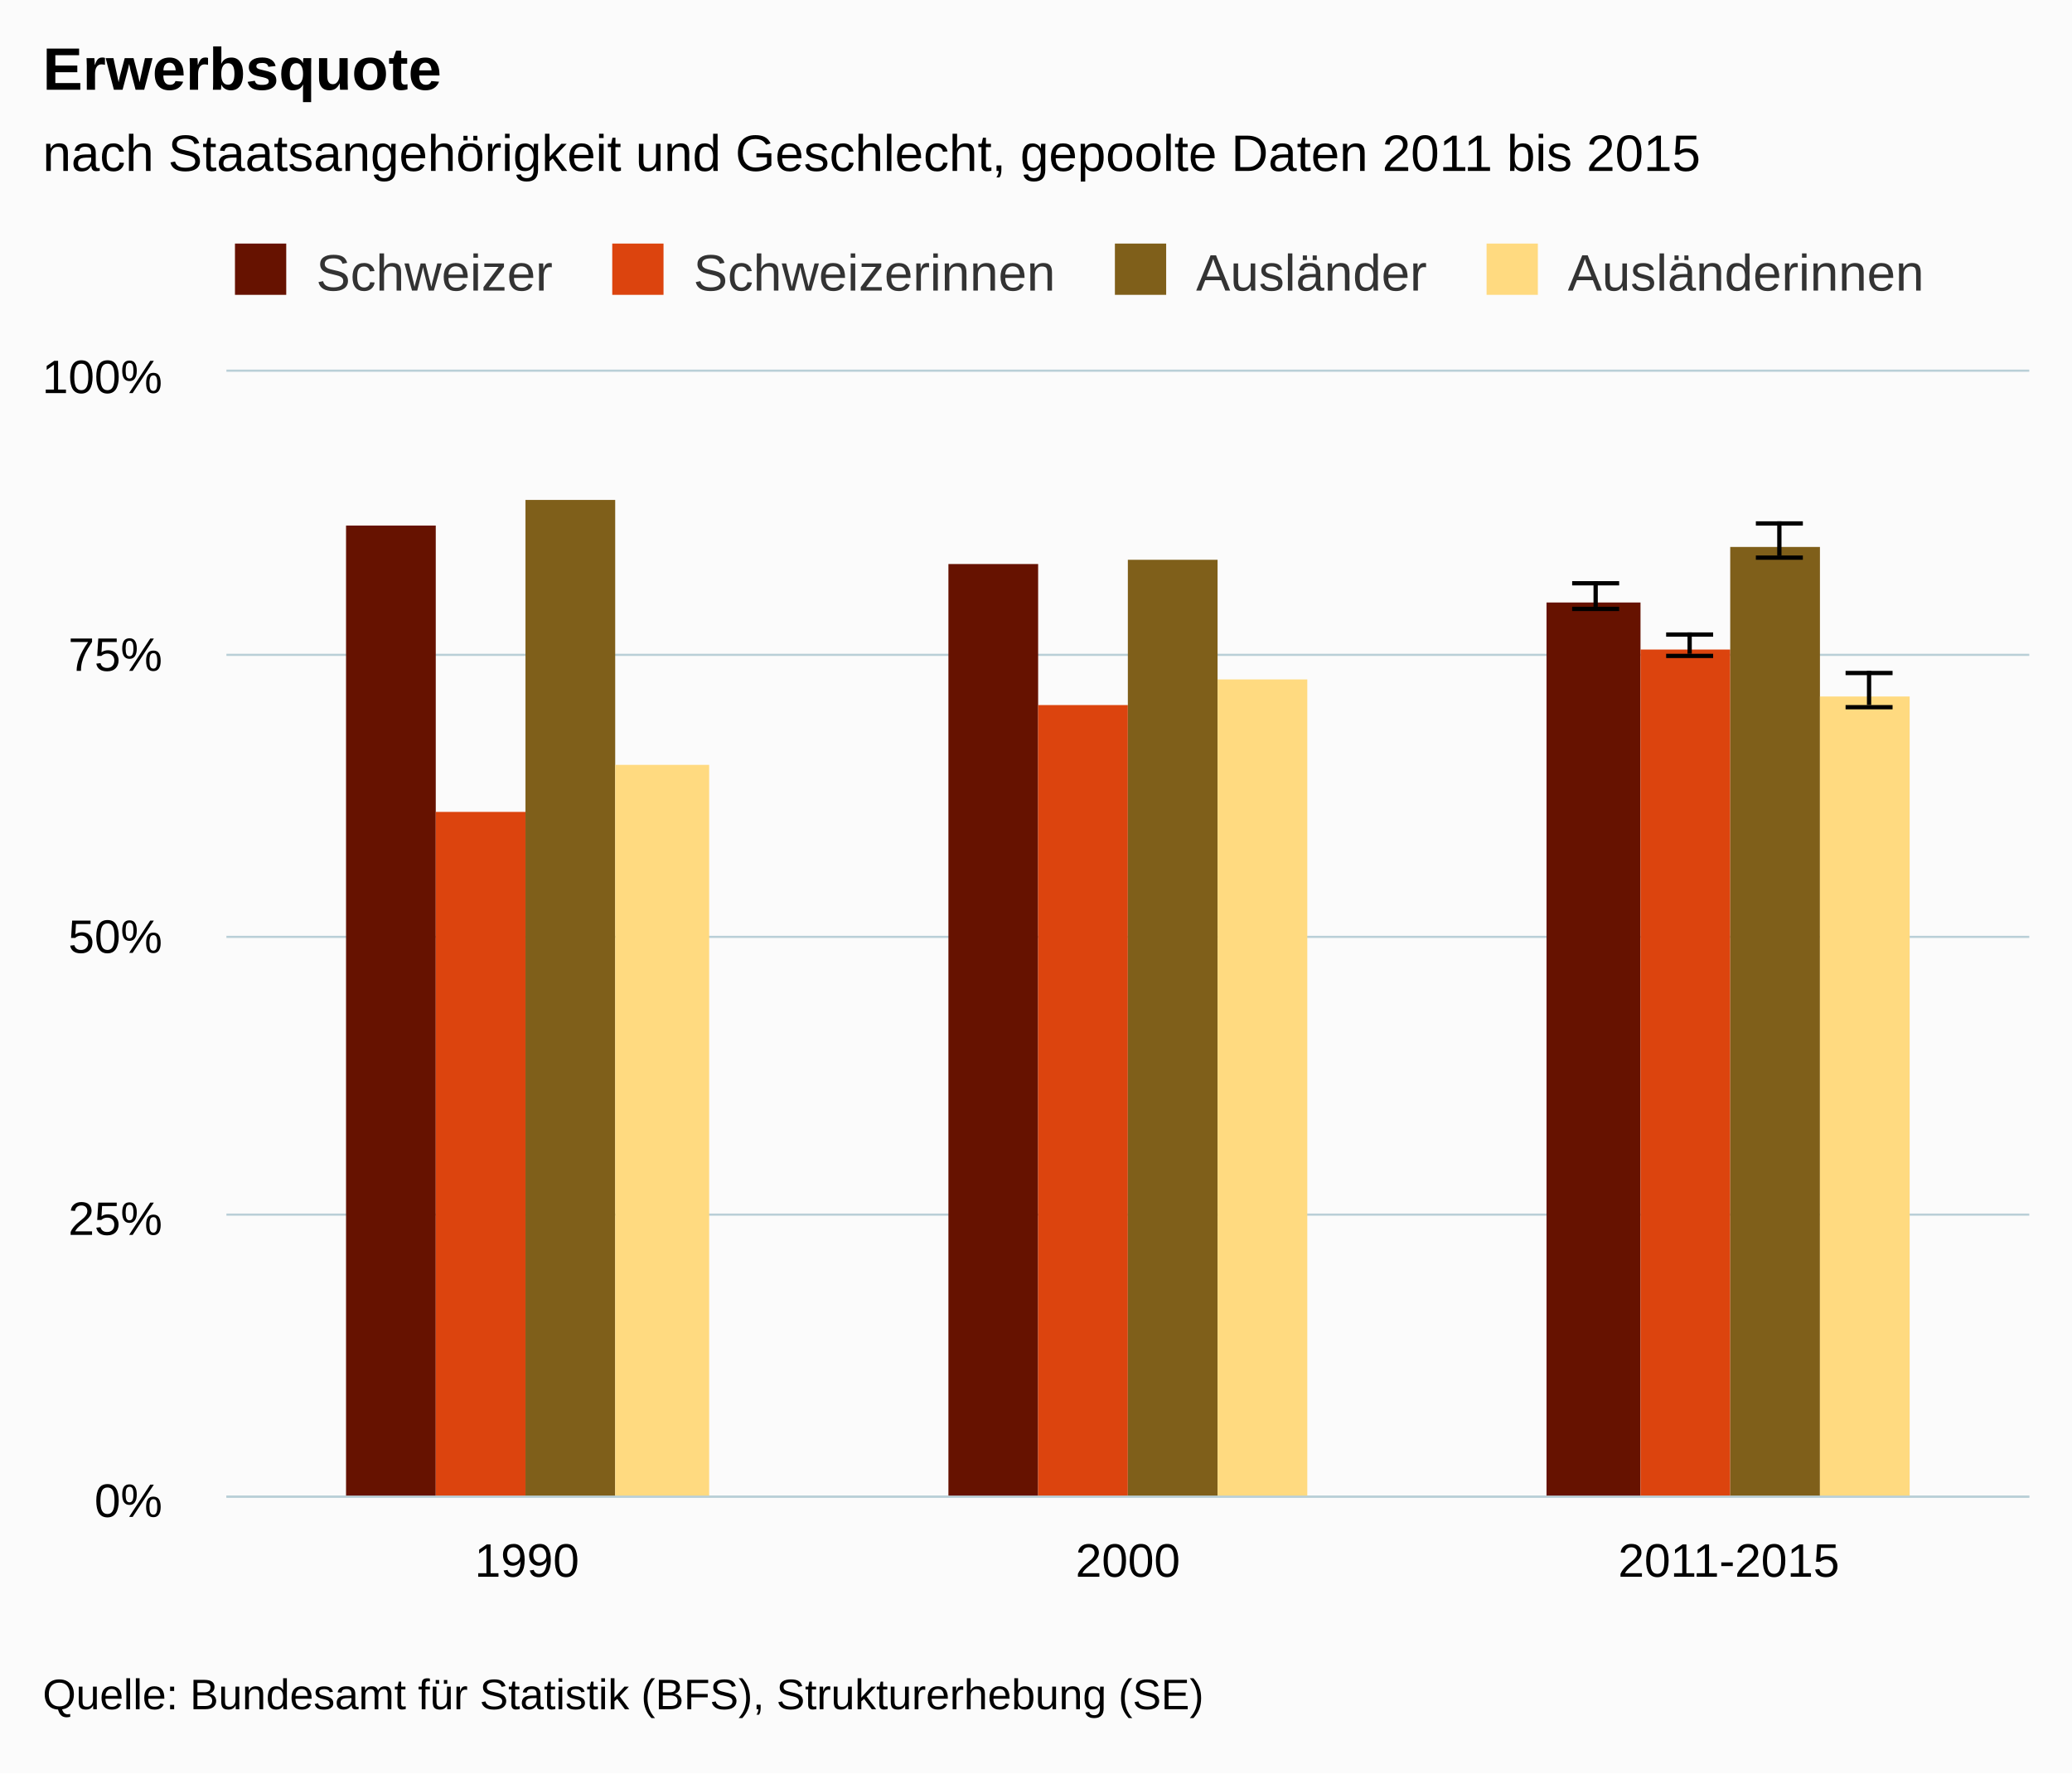
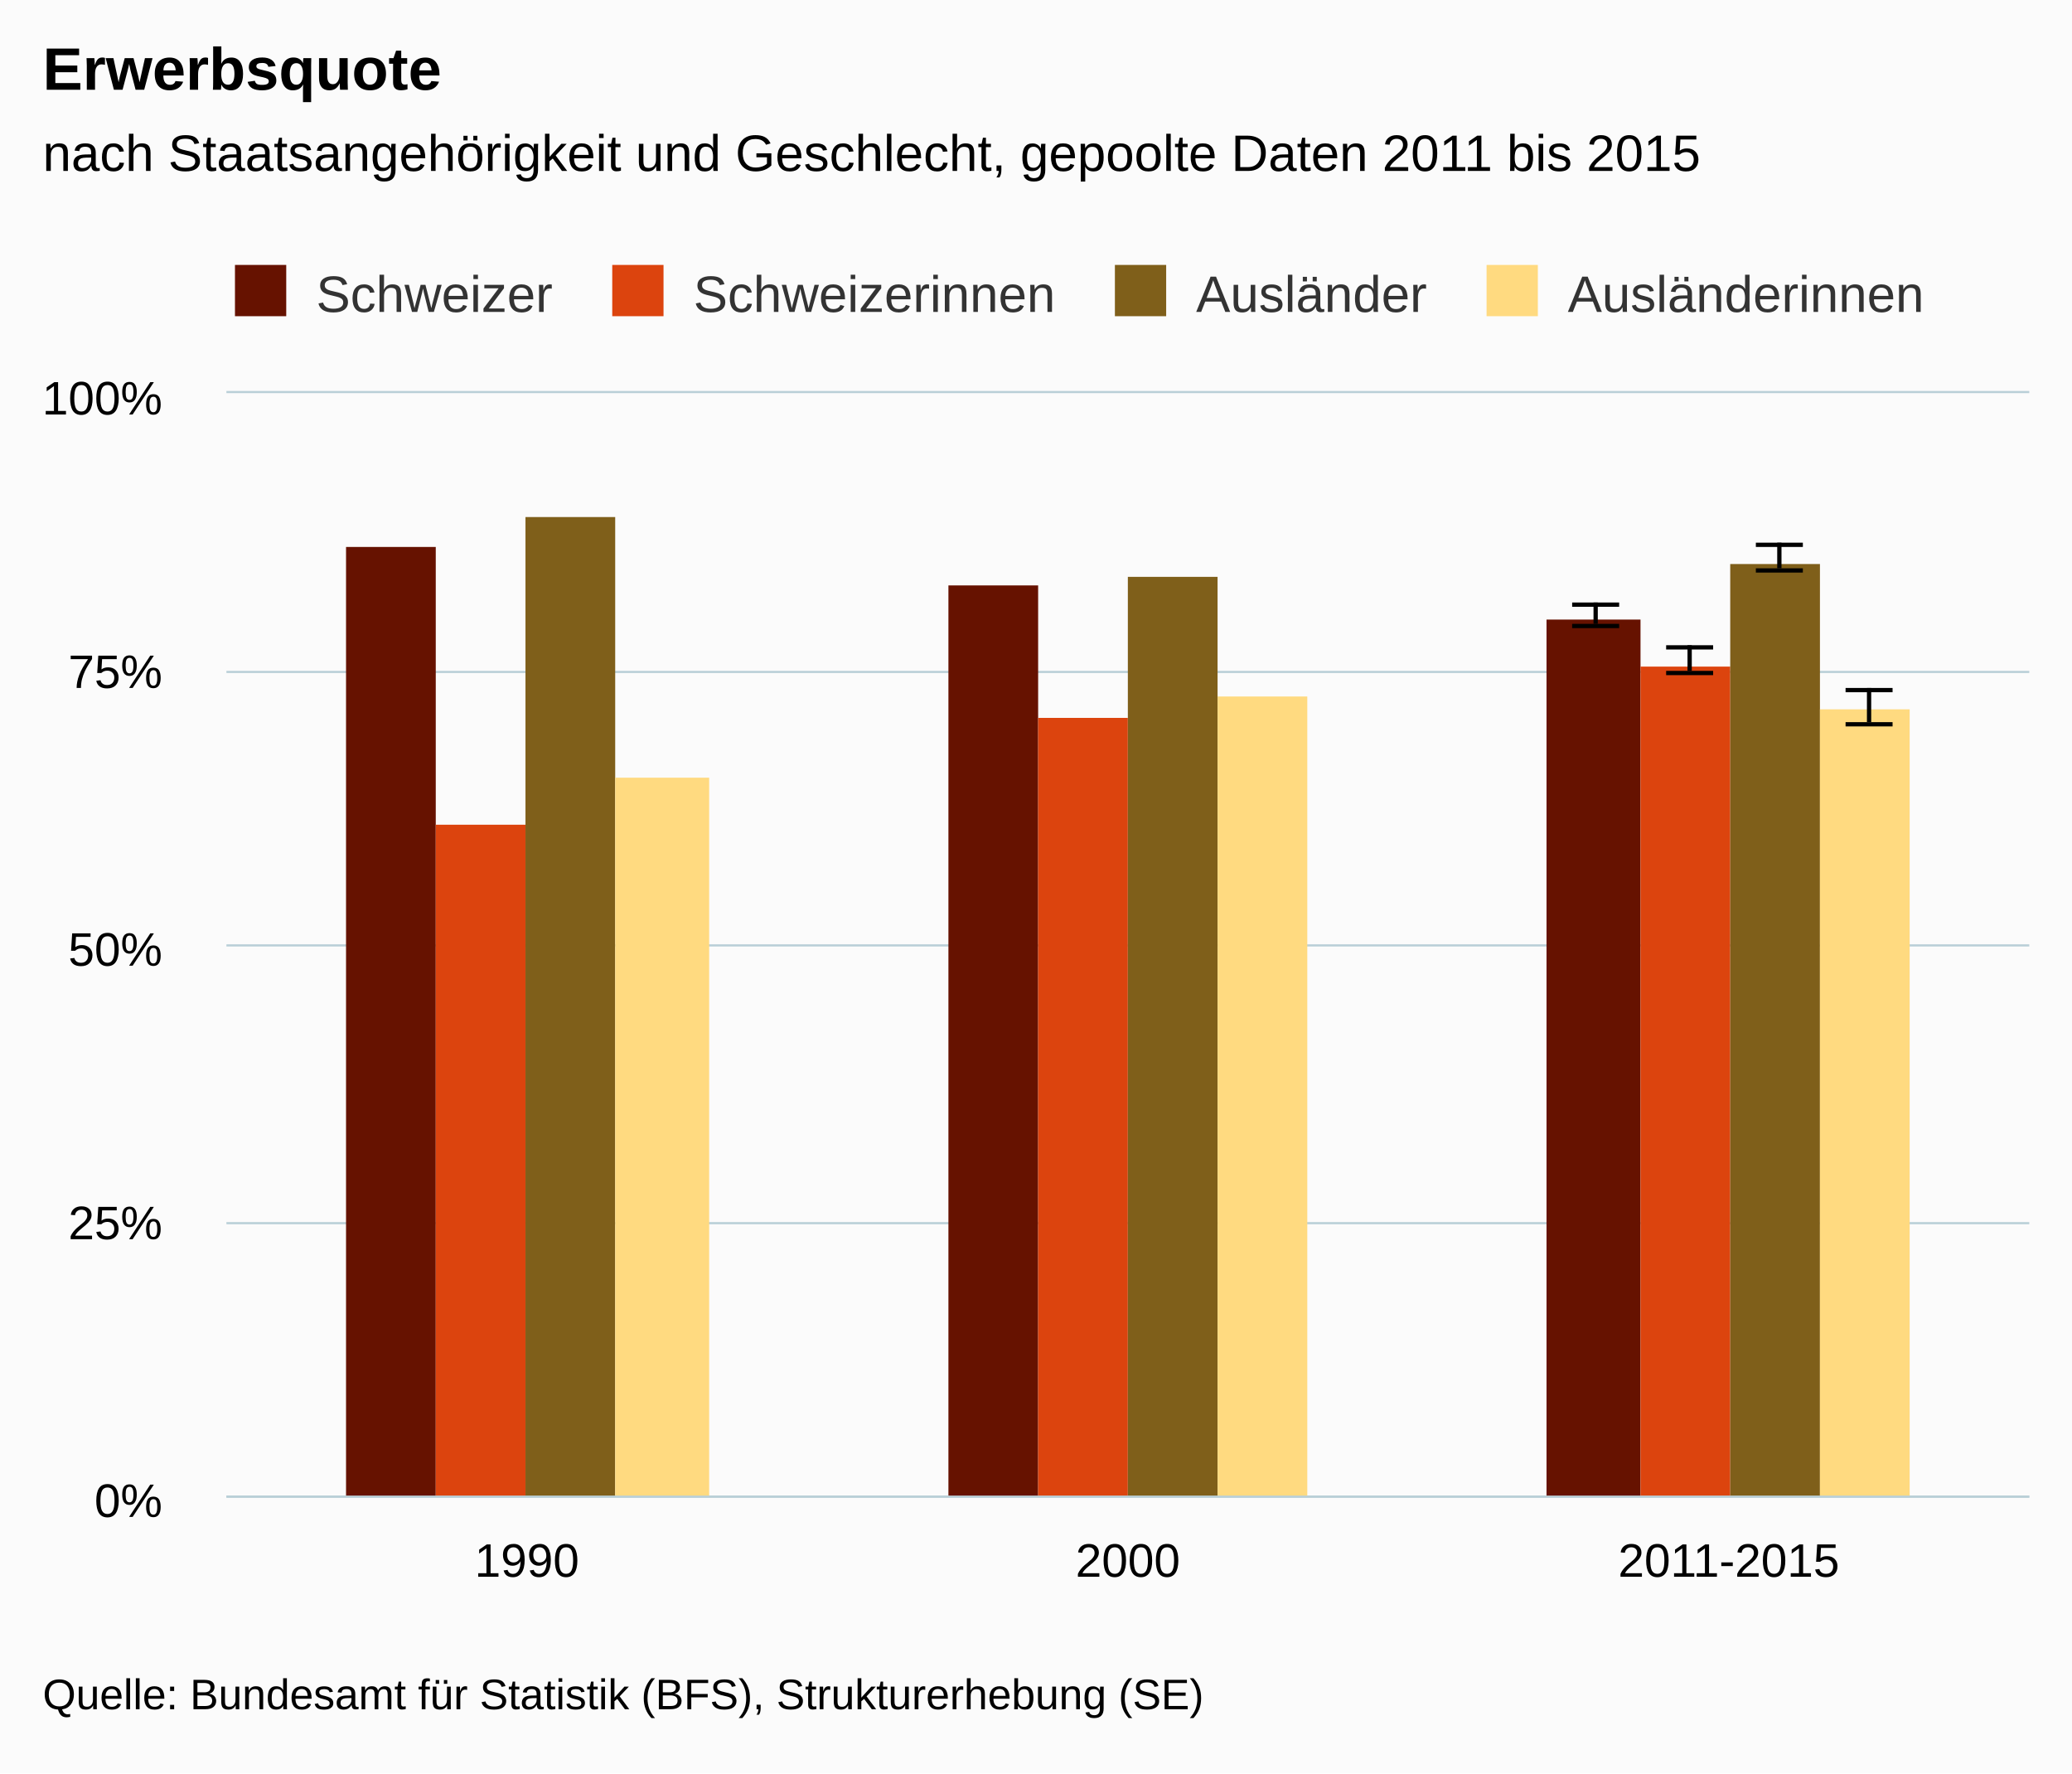
<svg xmlns="http://www.w3.org/2000/svg" version="1.1" class="highcharts-root" style="font-family:arial;font-size:12px;" viewBox="0 0 485 415">
  <defs>
    <clipPath>
-       <rect x="0" y="0" width="422" height="263" fill="none" />
+       <rect x="0" y="0" width="422" height="258" fill="none" />
    </clipPath>
    <clipPath id="a">
-       <rect x="0" y="0" width="422" height="263" fill="none" />
+       <rect x="0" y="0" width="422" height="258" fill="none" />
    </clipPath>
  </defs>
  <rect fill="#fbfbfb" class="highcharts-background" x="0" y="0" width="485" height="415" rx="0" ry="0" />
-   <rect fill="none" class="highcharts-plot-background" x="53" y="87" width="422" height="263" />
+   <rect fill="none" class="highcharts-plot-background" x="53" y="92" width="422" height="258" />
  <g class="highcharts-pane-group" />
  <g class="highcharts-grid highcharts-xaxis-grid ">
-     <path fill="none" class="highcharts-grid-line" d="M 193.5 87 L 193.5 350" opacity="1" />
-     <path fill="none" class="highcharts-grid-line" d="M 333.5 87 L 333.5 350" opacity="1" />
-     <path fill="none" class="highcharts-grid-line" d="M 474.5 87 L 474.5 350" opacity="1" />
-     <path fill="none" class="highcharts-grid-line" d="M 52.5 87 L 52.5 350" opacity="1" />
+     <path fill="none" class="highcharts-grid-line" d="M 193.5 92 L 193.5 350" opacity="1" />
+     <path fill="none" class="highcharts-grid-line" d="M 333.5 92 L 333.5 350" opacity="1" />
+     <path fill="none" class="highcharts-grid-line" d="M 474.5 92 L 474.5 350" opacity="1" />
+     <path fill="none" class="highcharts-grid-line" d="M 52.5 92 L 52.5 350" opacity="1" />
  </g>
  <g class="highcharts-grid highcharts-yaxis-grid ">
    <path fill="none" stroke="#B9CFD7" stroke-width="0.5" class="highcharts-grid-line" d="M 53 350.25 L 475 350.25" opacity="1" />
-     <path fill="none" stroke="#B9CFD7" stroke-width="0.5" class="highcharts-grid-line" d="M 53 284.25 L 475 284.25" opacity="1" />
-     <path fill="none" stroke="#B9CFD7" stroke-width="0.5" class="highcharts-grid-line" d="M 53 219.25 L 475 219.25" opacity="1" />
-     <path fill="none" stroke="#B9CFD7" stroke-width="0.5" class="highcharts-grid-line" d="M 53 153.25 L 475 153.25" opacity="1" />
-     <path fill="none" stroke="#B9CFD7" stroke-width="0.5" class="highcharts-grid-line" d="M 53 86.75 L 475 86.75" opacity="1" />
+     <path fill="none" stroke="#B9CFD7" stroke-width="0.5" class="highcharts-grid-line" d="M 53 286.25 L 475 286.25" opacity="1" />
+     <path fill="none" stroke="#B9CFD7" stroke-width="0.5" class="highcharts-grid-line" d="M 53 221.25 L 475 221.25" opacity="1" />
+     <path fill="none" stroke="#B9CFD7" stroke-width="0.5" class="highcharts-grid-line" d="M 53 157.25 L 475 157.25" opacity="1" />
+     <path fill="none" stroke="#B9CFD7" stroke-width="0.5" class="highcharts-grid-line" d="M 53 91.75 L 475 91.75" opacity="1" />
  </g>
-   <rect fill="none" class="highcharts-plot-border" x="53" y="87" width="422" height="263" />
+   <rect fill="none" class="highcharts-plot-border" x="53" y="92" width="422" height="258" />
  <g class="highcharts-axis highcharts-xaxis ">
    <path fill="none" class="highcharts-axis-line" stroke="#B9CFD7" stroke-width="0.5" d="M 53 350.25 L 475 350.25" />
  </g>
  <g class="highcharts-axis highcharts-yaxis ">
-     <path fill="none" class="highcharts-axis-line" d="M 53 87 L 53 350" />
+     <path fill="none" class="highcharts-axis-line" d="M 53 92 L 53 350" />
  </g>
  <g class="highcharts-series-group">
-     <g class="highcharts-series highcharts-series-0 highcharts-column-series highcharts-color-undefined " transform="translate(53,87) scale(1 1)" clip-path="url(#a)">
-       <rect x="28" y="36" width="21" height="228" fill="#661200" class="highcharts-point" />
-       <rect x="169" y="45" width="21" height="219" fill="#661200" class="highcharts-point" />
-       <rect x="309" y="54" width="22" height="210" fill="#661200" class="highcharts-point" />
+     <g class="highcharts-series highcharts-series-0 highcharts-column-series highcharts-color-undefined " transform="translate(53,92) scale(1 1)" clip-path="url(#a)">
+       <rect x="28" y="36" width="21" height="223" fill="#661200" class="highcharts-point" />
+       <rect x="169" y="45" width="21" height="214" fill="#661200" class="highcharts-point" />
+       <rect x="309" y="53" width="22" height="206" fill="#661200" class="highcharts-point" />
    </g>
-     <g class="highcharts-markers highcharts-series-0 highcharts-column-series highcharts-color-undefined " transform="translate(53,87) scale(1 1)" clip-path="none" />
-     <g class="highcharts-series highcharts-series-1 highcharts-errorbar-series highcharts-color-undefined " transform="translate(53,87) scale(1 1)" clip-path="url(#a)">
+     <g class="highcharts-markers highcharts-series-0 highcharts-column-series highcharts-color-undefined " transform="translate(53,92) scale(1 1)" clip-path="none" />
+     <g class="highcharts-series highcharts-series-1 highcharts-errorbar-series highcharts-color-undefined " transform="translate(53,92) scale(1 1)" clip-path="url(#a)">
      <g class="highcharts-point">
-         <path fill="none" class="highcharts-boxplot-stem" stroke="#000000" stroke-width="1" d="M 320.5 55 L 320.5 49 M 320.5 55 L 320.5 55" />
-         <path fill="none" class="highcharts-boxplot-whisker" stroke="#000000" stroke-width="1" d="M 315 49.5 L 326 49.5 M 315 55.5 L 326 55.5" />
+         <path fill="none" class="highcharts-boxplot-stem" stroke="#000000" stroke-width="1" d="M 320.5 54 L 320.5 49 M 320.5 54 L 320.5 54" />
+         <path fill="none" class="highcharts-boxplot-whisker" stroke="#000000" stroke-width="1" d="M 315 49.5 L 326 49.5 M 315 54.5 L 326 54.5" />
        <path fill="none" class="highcharts-boxplot-median" stroke="#000000" stroke-width="2" d="M 0 0" />
      </g>
    </g>
-     <g class="highcharts-markers highcharts-series-1 highcharts-errorbar-series highcharts-color-undefined " transform="translate(53,87) scale(1 1)" clip-path="none" />
-     <g class="highcharts-series highcharts-series-2 highcharts-column-series highcharts-color-undefined " transform="translate(53,87) scale(1 1)" clip-path="url(#a)">
-       <rect x="49" y="103" width="21" height="161" fill="#dc440e" class="highcharts-point" />
-       <rect x="190" y="78" width="21" height="186" fill="#dc440e" class="highcharts-point" />
-       <rect x="331" y="65" width="21" height="199" fill="#dc440e" class="highcharts-point" />
+     <g class="highcharts-markers highcharts-series-1 highcharts-errorbar-series highcharts-color-undefined " transform="translate(53,92) scale(1 1)" clip-path="none" />
+     <g class="highcharts-series highcharts-series-2 highcharts-column-series highcharts-color-undefined " transform="translate(53,92) scale(1 1)" clip-path="url(#a)">
+       <rect x="49" y="101" width="21" height="158" fill="#dc440e" class="highcharts-point" />
+       <rect x="190" y="76" width="21" height="183" fill="#dc440e" class="highcharts-point" />
+       <rect x="331" y="64" width="21" height="195" fill="#dc440e" class="highcharts-point" />
    </g>
-     <g class="highcharts-markers highcharts-series-2 highcharts-column-series highcharts-color-undefined " transform="translate(53,87) scale(1 1)" clip-path="none" />
-     <g class="highcharts-series highcharts-series-3 highcharts-errorbar-series highcharts-color-undefined " transform="translate(53,87) scale(1 1)" clip-path="url(#a)">
+     <g class="highcharts-markers highcharts-series-2 highcharts-column-series highcharts-color-undefined " transform="translate(53,92) scale(1 1)" clip-path="none" />
+     <g class="highcharts-series highcharts-series-3 highcharts-errorbar-series highcharts-color-undefined " transform="translate(53,92) scale(1 1)" clip-path="url(#a)">
      <g class="highcharts-point">
-         <path fill="none" class="highcharts-boxplot-stem" stroke="#000000" stroke-width="1" d="M 342.5 66 L 342.5 61 M 342.5 66 L 342.5 66" />
-         <path fill="none" class="highcharts-boxplot-whisker" stroke="#000000" stroke-width="1" d="M 337 61.5 L 348 61.5 M 337 66.5 L 348 66.5" />
+         <path fill="none" class="highcharts-boxplot-stem" stroke="#000000" stroke-width="1" d="M 342.5 65 L 342.5 59 M 342.5 65 L 342.5 65" />
+         <path fill="none" class="highcharts-boxplot-whisker" stroke="#000000" stroke-width="1" d="M 337 59.5 L 348 59.5 M 337 65.5 L 348 65.5" />
        <path fill="none" class="highcharts-boxplot-median" stroke="#000000" stroke-width="2" d="M 0 0" />
      </g>
    </g>
-     <g class="highcharts-markers highcharts-series-3 highcharts-errorbar-series highcharts-color-undefined " transform="translate(53,87) scale(1 1)" clip-path="none" />
-     <g class="highcharts-series highcharts-series-4 highcharts-column-series highcharts-color-undefined " transform="translate(53,87) scale(1 1)" clip-path="url(#a)">
-       <rect x="70" y="30" width="21" height="234" fill="#7f5f1a" class="highcharts-point" />
-       <rect x="211" y="44" width="21" height="220" fill="#7f5f1a" class="highcharts-point" />
-       <rect x="352" y="41" width="21" height="223" fill="#7f5f1a" class="highcharts-point" />
+     <g class="highcharts-markers highcharts-series-3 highcharts-errorbar-series highcharts-color-undefined " transform="translate(53,92) scale(1 1)" clip-path="none" />
+     <g class="highcharts-series highcharts-series-4 highcharts-column-series highcharts-color-undefined " transform="translate(53,92) scale(1 1)" clip-path="url(#a)">
+       <rect x="70" y="29" width="21" height="230" fill="#7f5f1a" class="highcharts-point" />
+       <rect x="211" y="43" width="21" height="216" fill="#7f5f1a" class="highcharts-point" />
+       <rect x="352" y="40" width="21" height="219" fill="#7f5f1a" class="highcharts-point" />
    </g>
-     <g class="highcharts-markers highcharts-series-4 highcharts-column-series highcharts-color-undefined " transform="translate(53,87) scale(1 1)" clip-path="none" />
-     <g class="highcharts-series highcharts-series-5 highcharts-errorbar-series highcharts-color-undefined " transform="translate(53,87) scale(1 1)" clip-path="url(#a)">
+     <g class="highcharts-markers highcharts-series-4 highcharts-column-series highcharts-color-undefined " transform="translate(53,92) scale(1 1)" clip-path="none" />
+     <g class="highcharts-series highcharts-series-5 highcharts-errorbar-series highcharts-color-undefined " transform="translate(53,92) scale(1 1)" clip-path="url(#a)">
      <g class="highcharts-point">
-         <path fill="none" class="highcharts-boxplot-stem" stroke="#000000" stroke-width="1" d="M 363.5 43 L 363.5 35 M 363.5 43 L 363.5 43" />
-         <path fill="none" class="highcharts-boxplot-whisker" stroke="#000000" stroke-width="1" d="M 358 35.5 L 369 35.5 M 358 43.5 L 369 43.5" />
+         <path fill="none" class="highcharts-boxplot-stem" stroke="#000000" stroke-width="1" d="M 363.5 41 L 363.5 35 M 363.5 41 L 363.5 41" />
+         <path fill="none" class="highcharts-boxplot-whisker" stroke="#000000" stroke-width="1" d="M 358 35.5 L 369 35.5 M 358 41.5 L 369 41.5" />
        <path fill="none" class="highcharts-boxplot-median" stroke="#000000" stroke-width="2" d="M 0 0" />
      </g>
    </g>
-     <g class="highcharts-markers highcharts-series-5 highcharts-errorbar-series highcharts-color-undefined " transform="translate(53,87) scale(1 1)" clip-path="none" />
-     <g class="highcharts-series highcharts-series-6 highcharts-column-series highcharts-color-undefined " transform="translate(53,87) scale(1 1)" clip-path="url(#a)">
-       <rect x="91" y="92" width="22" height="172" fill="#ffda80" class="highcharts-point" />
-       <rect x="232" y="72" width="21" height="192" fill="#ffda80" class="highcharts-point" />
-       <rect x="373" y="76" width="21" height="188" fill="#ffda80" class="highcharts-point" />
+     <g class="highcharts-markers highcharts-series-5 highcharts-errorbar-series highcharts-color-undefined " transform="translate(53,92) scale(1 1)" clip-path="none" />
+     <g class="highcharts-series highcharts-series-6 highcharts-column-series highcharts-color-undefined " transform="translate(53,92) scale(1 1)" clip-path="url(#a)">
+       <rect x="91" y="90" width="22" height="169" fill="#ffda80" class="highcharts-point" />
+       <rect x="232" y="71" width="21" height="188" fill="#ffda80" class="highcharts-point" />
+       <rect x="373" y="74" width="21" height="185" fill="#ffda80" class="highcharts-point" />
    </g>
-     <g class="highcharts-markers highcharts-series-6 highcharts-column-series highcharts-color-undefined " transform="translate(53,87) scale(1 1)" clip-path="none" />
-     <g class="highcharts-series highcharts-series-7 highcharts-errorbar-series highcharts-color-undefined " transform="translate(53,87) scale(1 1)" clip-path="url(#a)">
+     <g class="highcharts-markers highcharts-series-6 highcharts-column-series highcharts-color-undefined " transform="translate(53,92) scale(1 1)" clip-path="none" />
+     <g class="highcharts-series highcharts-series-7 highcharts-errorbar-series highcharts-color-undefined " transform="translate(53,92) scale(1 1)" clip-path="url(#a)">
      <g class="highcharts-point">
-         <path fill="none" class="highcharts-boxplot-stem" stroke="#000000" stroke-width="1" d="M 384.5 78 L 384.5 70 M 384.5 78 L 384.5 78" />
-         <path fill="none" class="highcharts-boxplot-whisker" stroke="#000000" stroke-width="1" d="M 379 70.5 L 390 70.5 M 379 78.5 L 390 78.5" />
+         <path fill="none" class="highcharts-boxplot-stem" stroke="#000000" stroke-width="1" d="M 384.5 77 L 384.5 69 M 384.5 77 L 384.5 77" />
+         <path fill="none" class="highcharts-boxplot-whisker" stroke="#000000" stroke-width="1" d="M 379 69.5 L 390 69.5 M 379 77.5 L 390 77.5" />
        <path fill="none" class="highcharts-boxplot-median" stroke="#000000" stroke-width="2" d="M 0 0" />
      </g>
    </g>
-     <g class="highcharts-markers highcharts-series-7 highcharts-errorbar-series highcharts-color-undefined " transform="translate(53,87) scale(1 1)" clip-path="none" />
+     <g class="highcharts-markers highcharts-series-7 highcharts-errorbar-series highcharts-color-undefined " transform="translate(53,92) scale(1 1)" clip-path="none" />
  </g>
  <text x="10" text-anchor="start" class="highcharts-title" style="color:#000000;font-size:14px;font-weight:bold;fill:#000000;" y="21">
    <tspan>Erwerbsquote</tspan>
  </text>
  <text x="10" text-anchor="start" class="highcharts-subtitle" style="color:#000000;font-size:12px;font-weight:normal;font-family:arial;fill:#000000;" y="40">
    <tspan>nach Staatsangehörigkeit und Geschlecht, gepoolte Daten 2011 bis 2015</tspan>
  </text>
-   <g class="highcharts-legend" transform="translate(45,50)">
+   <g class="highcharts-legend" transform="translate(45,55)">
    <rect fill="none" class="highcharts-legend-box" rx="0" ry="0" x="0" y="0" width="413" height="25" visibility="visible" />
    <g>
      <g>
        <g class="highcharts-legend-item highcharts-column-series highcharts-color-undefined highcharts-series-0" transform="translate(8,3)">
          <text x="21" style="color:#333333;font-size:12px;font-weight:normal;cursor:pointer;fill:#333333;" text-anchor="start" y="15">
            <tspan>Schweizer</tspan>
          </text>
          <rect x="2" y="4" width="12" height="12" fill="#661200" class="highcharts-point" />
        </g>
        <g class="highcharts-legend-item highcharts-column-series highcharts-color-undefined highcharts-series-2" transform="translate(96.3125,3)">
          <text x="21" y="15" style="color:#333333;font-size:12px;font-weight:normal;cursor:pointer;fill:#333333;" text-anchor="start">
            <tspan>Schweizerinnen</tspan>
          </text>
          <rect x="2" y="4" width="12" height="12" fill="#dc440e" class="highcharts-point" />
        </g>
        <g class="highcharts-legend-item highcharts-column-series highcharts-color-undefined highcharts-series-4" transform="translate(213.9688,3)">
          <text x="21" y="15" style="color:#333333;font-size:12px;font-weight:normal;cursor:pointer;fill:#333333;" text-anchor="start">
            <tspan>Ausländer</tspan>
          </text>
          <rect x="2" y="4" width="12" height="12" fill="#7f5f1a" class="highcharts-point" />
        </g>
        <g class="highcharts-legend-item highcharts-column-series highcharts-color-undefined highcharts-series-6" transform="translate(300.9688,3)">
          <text x="21" y="15" style="color:#333333;font-size:12px;font-weight:normal;cursor:pointer;fill:#333333;" text-anchor="start">
            <tspan>Ausländerinnen</tspan>
          </text>
          <rect x="2" y="4" width="12" height="12" fill="#ffda80" class="highcharts-point" />
        </g>
      </g>
    </g>
  </g>
  <g class="highcharts-axis-labels highcharts-xaxis-labels ">
    <text x="123.333" style="color:#000000;cursor:default;font-size:11px;fill:#000000;" text-anchor="middle" transform="translate(0,0)" y="369" opacity="1">
      <tspan>1990</tspan>
    </text>
    <text x="264" style="color:#000000;cursor:default;font-size:11px;fill:#000000;" text-anchor="middle" transform="translate(0,0)" y="369" opacity="1">
      <tspan>2000</tspan>
    </text>
    <text x="404.667" style="color:#000000;cursor:default;font-size:11px;fill:#000000;" text-anchor="middle" transform="translate(0,0)" y="369" opacity="1">
      <tspan>2011-2015</tspan>
    </text>
  </g>
  <g class="highcharts-axis-labels highcharts-yaxis-labels ">
    <text x="38" style="color:#000000;cursor:default;font-size:11px;fill:#000000;" text-anchor="end" transform="translate(0,0)" y="355" opacity="1">
      <tspan>0%</tspan>
    </text>
-     <text x="38" style="color:#000000;cursor:default;font-size:11px;fill:#000000;" text-anchor="end" transform="translate(0,0)" y="289" opacity="1">
+     <text x="38" style="color:#000000;cursor:default;font-size:11px;fill:#000000;" text-anchor="end" transform="translate(0,0)" y="290" opacity="1">
      <tspan>25%</tspan>
    </text>
-     <text x="38" style="color:#000000;cursor:default;font-size:11px;fill:#000000;" text-anchor="end" transform="translate(0,0)" y="223" opacity="1">
+     <text x="38" style="color:#000000;cursor:default;font-size:11px;fill:#000000;" text-anchor="end" transform="translate(0,0)" y="226" opacity="1">
      <tspan>50%</tspan>
    </text>
-     <text x="38" style="color:#000000;cursor:default;font-size:11px;fill:#000000;" text-anchor="end" transform="translate(0,0)" y="157" opacity="1">
+     <text x="38" style="color:#000000;cursor:default;font-size:11px;fill:#000000;" text-anchor="end" transform="translate(0,0)" y="161" opacity="1">
      <tspan>75%</tspan>
    </text>
-     <text x="38" style="color:#000000;cursor:default;font-size:11px;fill:#000000;" text-anchor="end" transform="translate(0,0)" y="92" opacity="1">
+     <text x="38" style="color:#000000;cursor:default;font-size:11px;fill:#000000;" text-anchor="end" transform="translate(0,0)" y="97" opacity="1">
      <tspan>100%</tspan>
    </text>
  </g>
  <text x="10" class="highcharts-credits" text-anchor="start" style="cursor:default;color:#000000;font-size:10px;fill:#000000;" y="400">
    <tspan>Quelle: Bundesamt für Statistik (BFS), Strukturerhebung (SE)</tspan>
  </text>
</svg>
